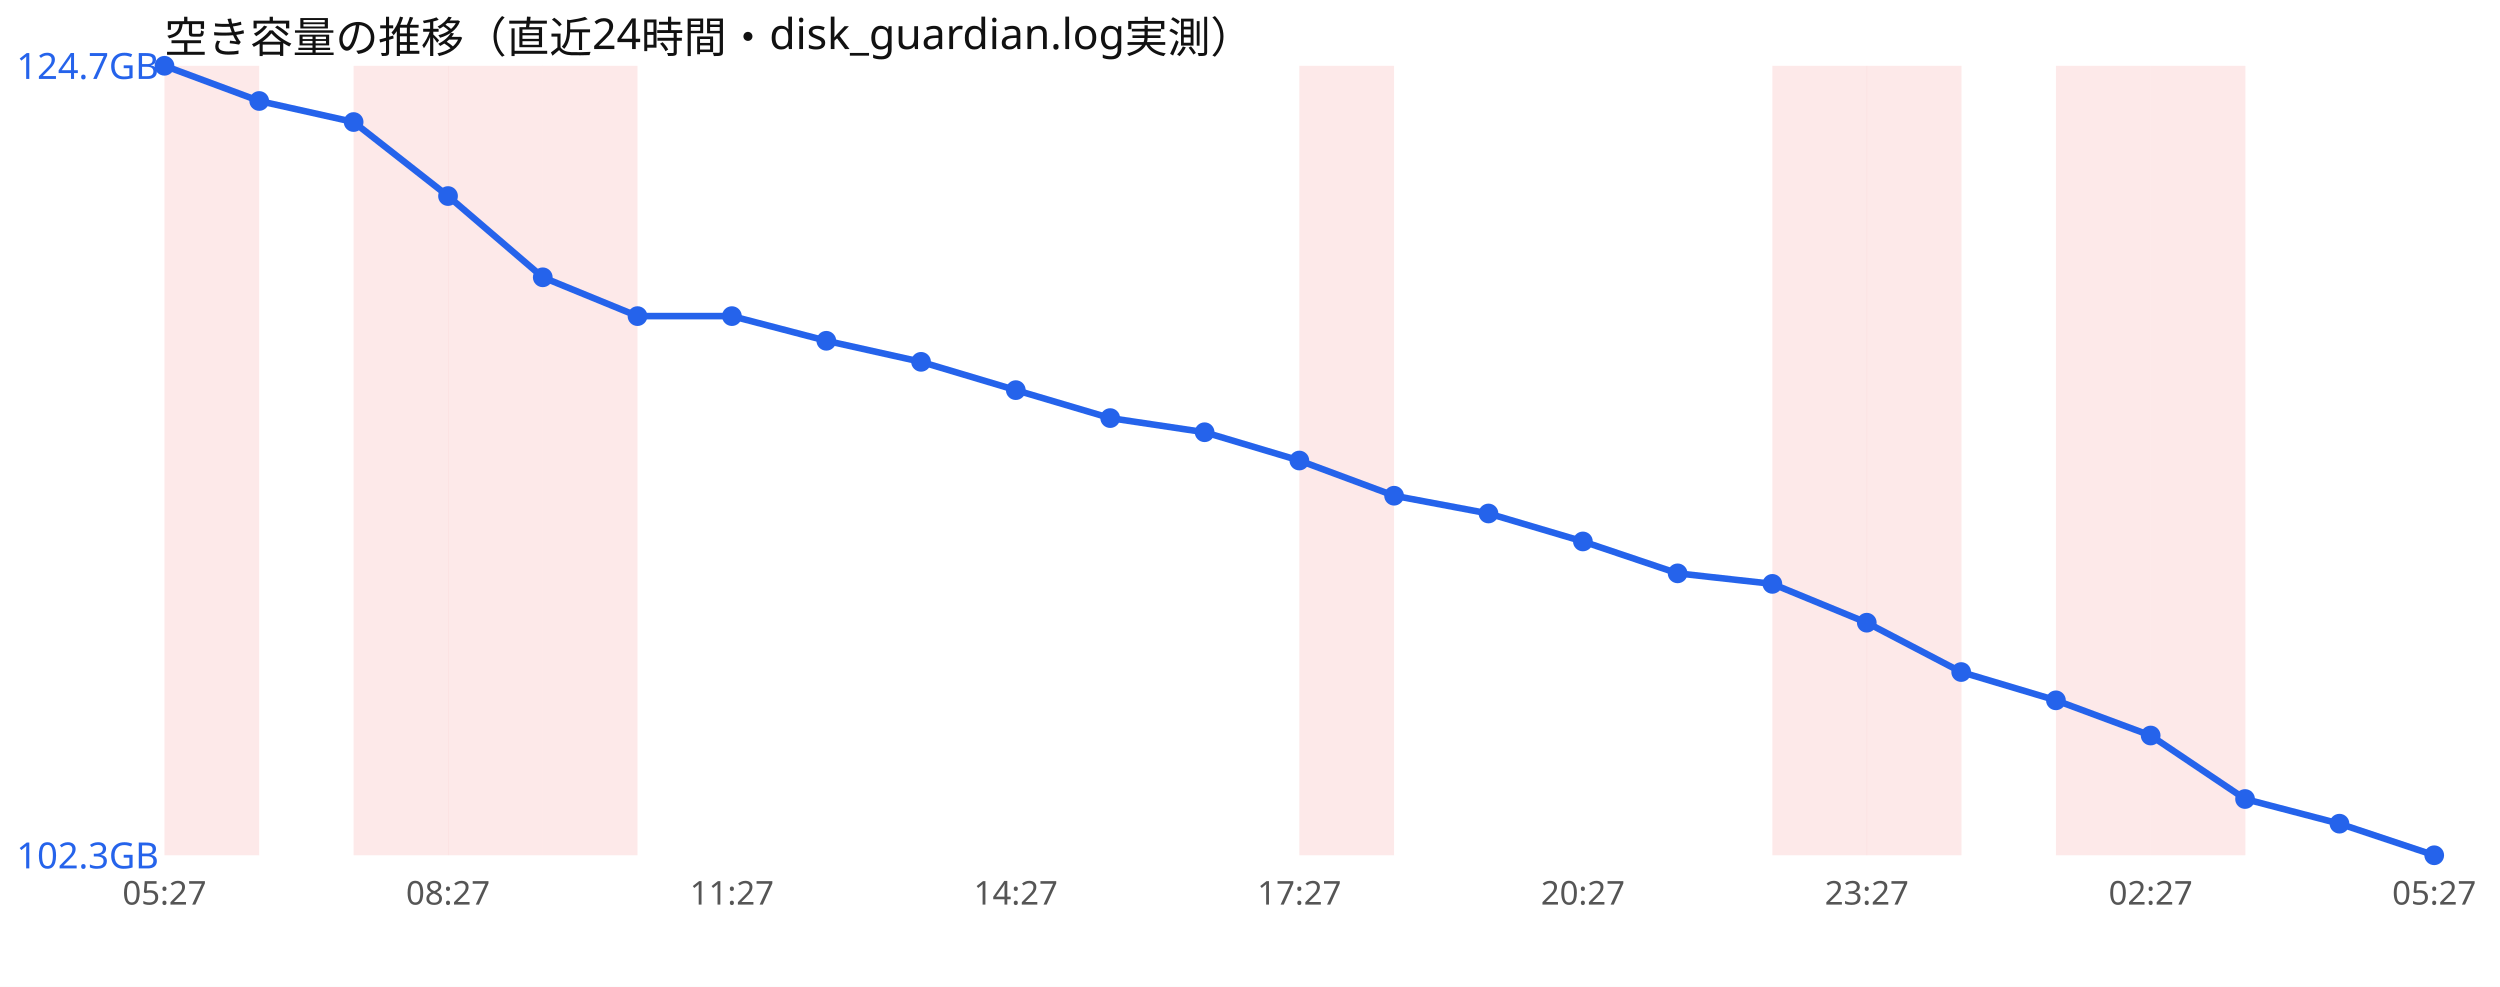
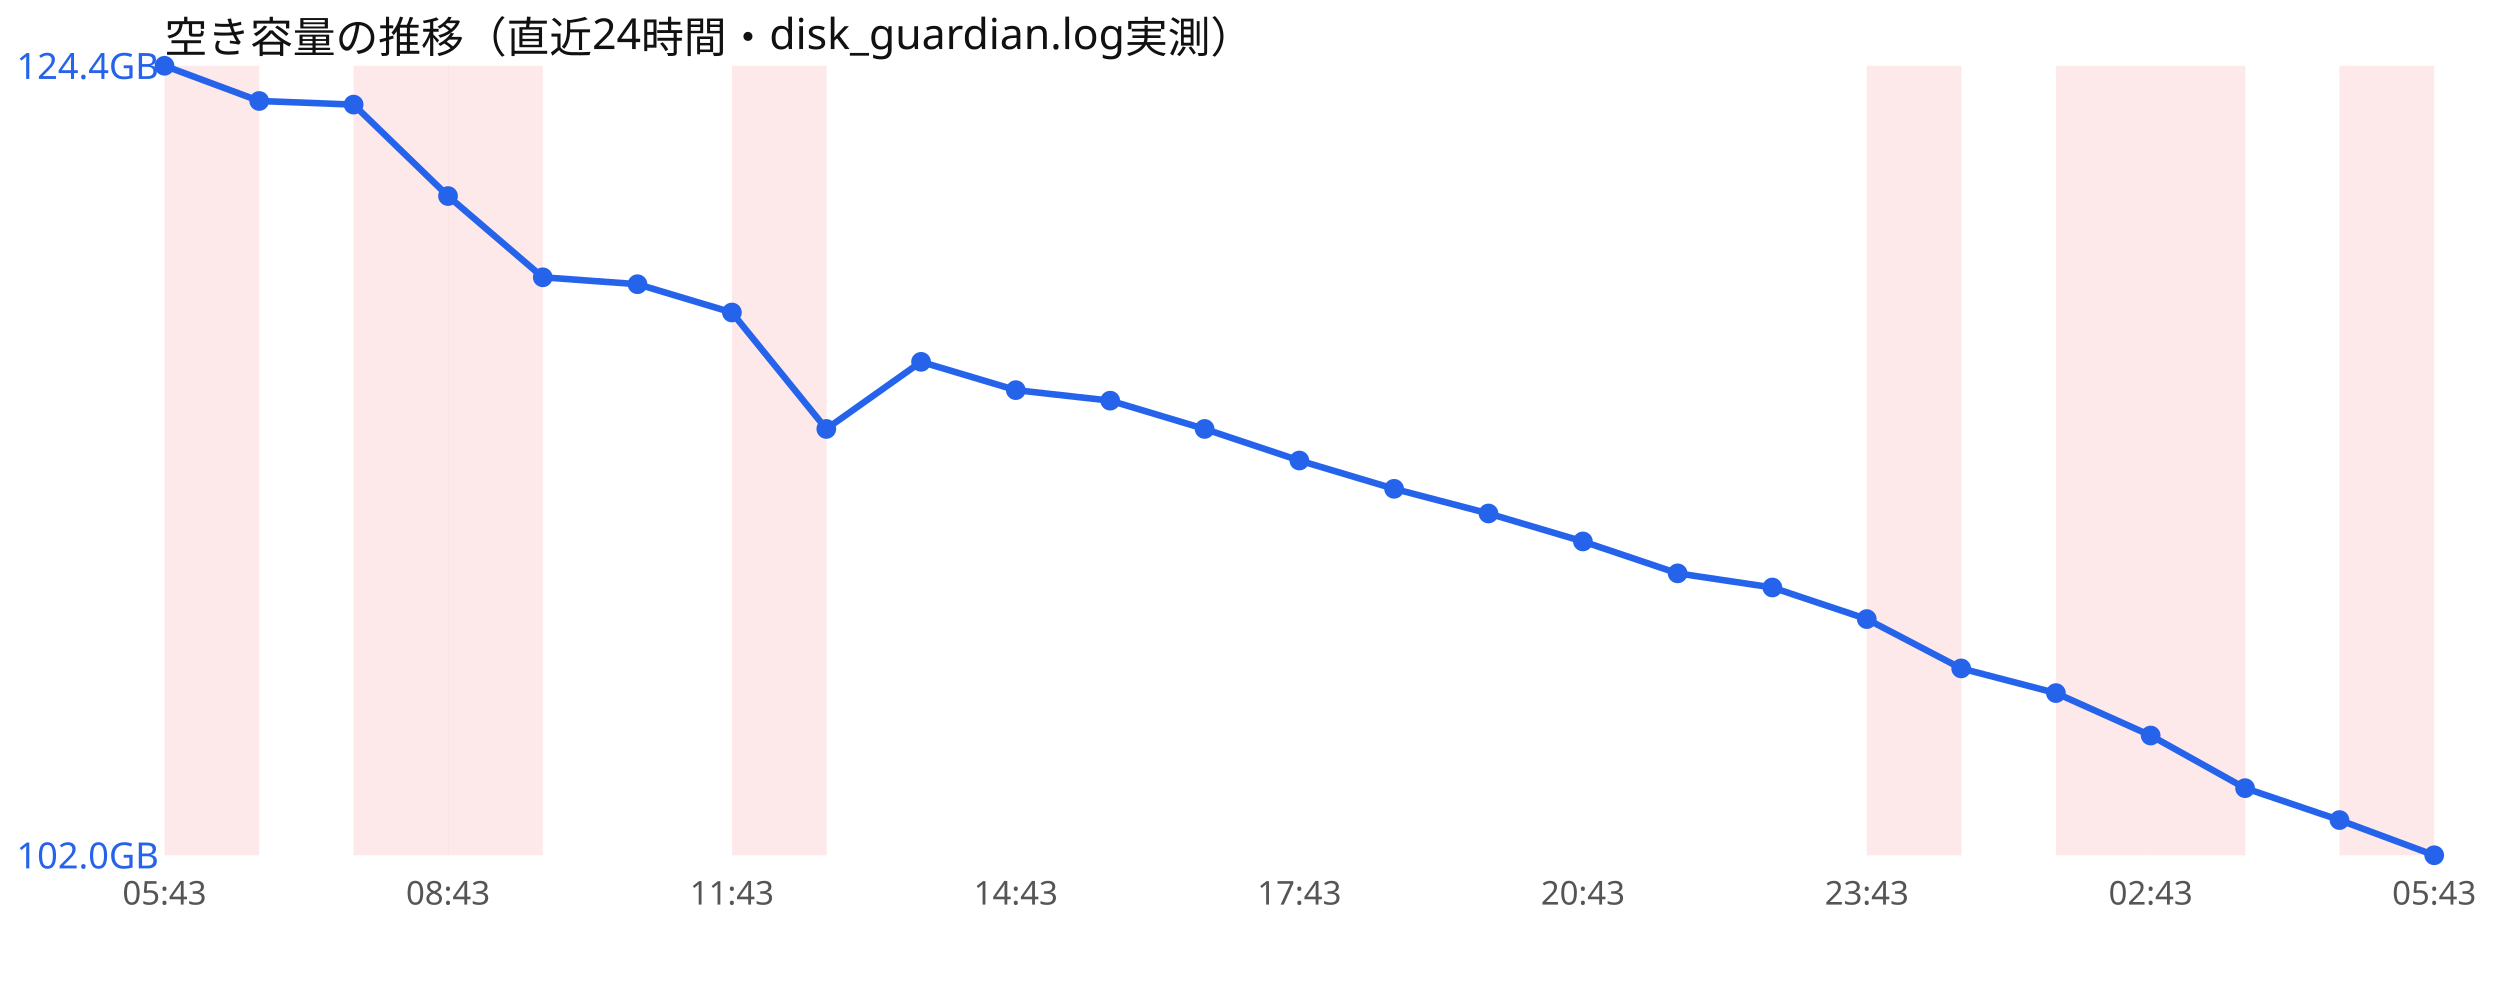
<svg xmlns="http://www.w3.org/2000/svg" width="760" height="300" viewBox="0 0 760 300" font-family="sans-serif">
  <rect width="760" height="300" fill="#ffffff" />
  <text x="50" y="16" font-size="13" fill="#111">空き容量の推移（直近24時間・disk_guardian.log実測）</text>
  <rect x="50.0" y="20" width="28.8" height="240" fill="#ef4444" opacity="0.12" />
  <rect x="107.5" y="20" width="28.8" height="240" fill="#ef4444" opacity="0.12" />
  <rect x="136.2" y="20" width="28.8" height="240" fill="#ef4444" opacity="0.12" />
-   <rect x="165.0" y="20" width="28.8" height="240" fill="#ef4444" opacity="0.12" />
-   <rect x="395.0" y="20" width="28.8" height="240" fill="#ef4444" opacity="0.12" />
-   <rect x="538.8" y="20" width="28.8" height="240" fill="#ef4444" opacity="0.12" />
+   <rect x="222.5" y="20" width="28.8" height="240" fill="#ef4444" opacity="0.12" />
  <rect x="567.5" y="20" width="28.8" height="240" fill="#ef4444" opacity="0.12" />
  <rect x="625.0" y="20" width="28.8" height="240" fill="#ef4444" opacity="0.12" />
  <rect x="653.8" y="20" width="28.8" height="240" fill="#ef4444" opacity="0.12" />
-   <polyline points="50.0,20.0 78.8,30.7 107.5,37.1 136.2,59.6 165.0,84.3 193.8,96.1 222.5,96.1 251.2,103.6 280.0,110.0 308.8,118.6 337.5,127.1 366.2,131.4 395.0,140.0 423.8,150.7 452.5,156.1 481.2,164.6 510.0,174.3 538.8,177.5 567.5,189.3 596.2,204.3 625.0,212.9 653.8,223.6 682.5,242.9 711.2,250.4 740.0,260.0" fill="none" stroke="#2563eb" stroke-width="2" />
+   <rect x="711.2" y="20" width="28.8" height="240" fill="#ef4444" opacity="0.12" />
+   <polyline points="50.0,20.0 78.8,30.7 107.5,31.8 136.2,59.6 165.0,84.3 193.8,86.4 222.5,95.0 251.2,130.4 280.0,110.0 308.8,118.6 337.5,121.8 366.2,130.4 395.0,140.0 423.8,148.6 452.5,156.1 481.2,164.6 510.0,174.3 538.8,178.6 567.5,188.2 596.2,203.2 625.0,210.7 653.8,223.6 682.5,239.6 711.2,249.3 740.0,260.0" fill="none" stroke="#2563eb" stroke-width="2" />
  <circle cx="50.0" cy="20.0" r="3" fill="#2563eb" />
  <circle cx="78.8" cy="30.7" r="3" fill="#2563eb" />
-   <circle cx="107.5" cy="37.1" r="3" fill="#2563eb" />
+   <circle cx="107.5" cy="31.8" r="3" fill="#2563eb" />
  <circle cx="136.2" cy="59.6" r="3" fill="#2563eb" />
  <circle cx="165.0" cy="84.3" r="3" fill="#2563eb" />
-   <circle cx="193.8" cy="96.1" r="3" fill="#2563eb" />
-   <circle cx="222.5" cy="96.1" r="3" fill="#2563eb" />
-   <circle cx="251.2" cy="103.6" r="3" fill="#2563eb" />
+   <circle cx="193.8" cy="86.4" r="3" fill="#2563eb" />
+   <circle cx="222.5" cy="95.0" r="3" fill="#2563eb" />
+   <circle cx="251.2" cy="130.4" r="3" fill="#2563eb" />
  <circle cx="280.0" cy="110.0" r="3" fill="#2563eb" />
  <circle cx="308.8" cy="118.6" r="3" fill="#2563eb" />
-   <circle cx="337.5" cy="127.1" r="3" fill="#2563eb" />
-   <circle cx="366.2" cy="131.4" r="3" fill="#2563eb" />
+   <circle cx="337.5" cy="121.8" r="3" fill="#2563eb" />
+   <circle cx="366.2" cy="130.4" r="3" fill="#2563eb" />
  <circle cx="395.0" cy="140.0" r="3" fill="#2563eb" />
-   <circle cx="423.8" cy="150.7" r="3" fill="#2563eb" />
+   <circle cx="423.8" cy="148.6" r="3" fill="#2563eb" />
  <circle cx="452.5" cy="156.1" r="3" fill="#2563eb" />
  <circle cx="481.2" cy="164.6" r="3" fill="#2563eb" />
  <circle cx="510.0" cy="174.3" r="3" fill="#2563eb" />
-   <circle cx="538.8" cy="177.5" r="3" fill="#2563eb" />
-   <circle cx="567.5" cy="189.3" r="3" fill="#2563eb" />
-   <circle cx="596.2" cy="204.3" r="3" fill="#2563eb" />
-   <circle cx="625.0" cy="212.9" r="3" fill="#2563eb" />
+   <circle cx="538.8" cy="178.6" r="3" fill="#2563eb" />
+   <circle cx="567.5" cy="188.2" r="3" fill="#2563eb" />
+   <circle cx="596.2" cy="203.2" r="3" fill="#2563eb" />
+   <circle cx="625.0" cy="210.7" r="3" fill="#2563eb" />
  <circle cx="653.8" cy="223.6" r="3" fill="#2563eb" />
-   <circle cx="682.5" cy="242.9" r="3" fill="#2563eb" />
-   <circle cx="711.2" cy="250.4" r="3" fill="#2563eb" />
+   <circle cx="682.5" cy="239.6" r="3" fill="#2563eb" />
+   <circle cx="711.2" cy="249.3" r="3" fill="#2563eb" />
  <circle cx="740.0" cy="260.0" r="3" fill="#2563eb" />
-   <text x="5" y="24.0" font-size="11" fill="#2563eb">124.7GB</text>
-   <text x="5" y="264.0" font-size="11" fill="#2563eb">102.3GB</text>
-   <text x="50.0" y="275" font-size="10" fill="#555" text-anchor="middle">05:27</text>
-   <text x="136.2" y="275" font-size="10" fill="#555" text-anchor="middle">08:27</text>
-   <text x="222.5" y="275" font-size="10" fill="#555" text-anchor="middle">11:27</text>
-   <text x="308.8" y="275" font-size="10" fill="#555" text-anchor="middle">14:27</text>
-   <text x="395.0" y="275" font-size="10" fill="#555" text-anchor="middle">17:27</text>
-   <text x="481.2" y="275" font-size="10" fill="#555" text-anchor="middle">20:27</text>
-   <text x="567.5" y="275" font-size="10" fill="#555" text-anchor="middle">23:27</text>
-   <text x="653.8" y="275" font-size="10" fill="#555" text-anchor="middle">02:27</text>
-   <text x="740.0" y="275" font-size="10" fill="#555" text-anchor="middle">05:27</text>
+   <text x="5" y="24.0" font-size="11" fill="#2563eb">124.4GB</text>
+   <text x="5" y="264.0" font-size="11" fill="#2563eb">102.0GB</text>
+   <text x="50.0" y="275" font-size="10" fill="#555" text-anchor="middle">05:43</text>
+   <text x="136.2" y="275" font-size="10" fill="#555" text-anchor="middle">08:43</text>
+   <text x="222.5" y="275" font-size="10" fill="#555" text-anchor="middle">11:43</text>
+   <text x="308.8" y="275" font-size="10" fill="#555" text-anchor="middle">14:43</text>
+   <text x="395.0" y="275" font-size="10" fill="#555" text-anchor="middle">17:43</text>
+   <text x="481.2" y="275" font-size="10" fill="#555" text-anchor="middle">20:43</text>
+   <text x="567.5" y="275" font-size="10" fill="#555" text-anchor="middle">23:43</text>
+   <text x="653.8" y="275" font-size="10" fill="#555" text-anchor="middle">02:43</text>
+   <text x="740.0" y="275" font-size="10" fill="#555" text-anchor="middle">05:43</text>
</svg>
